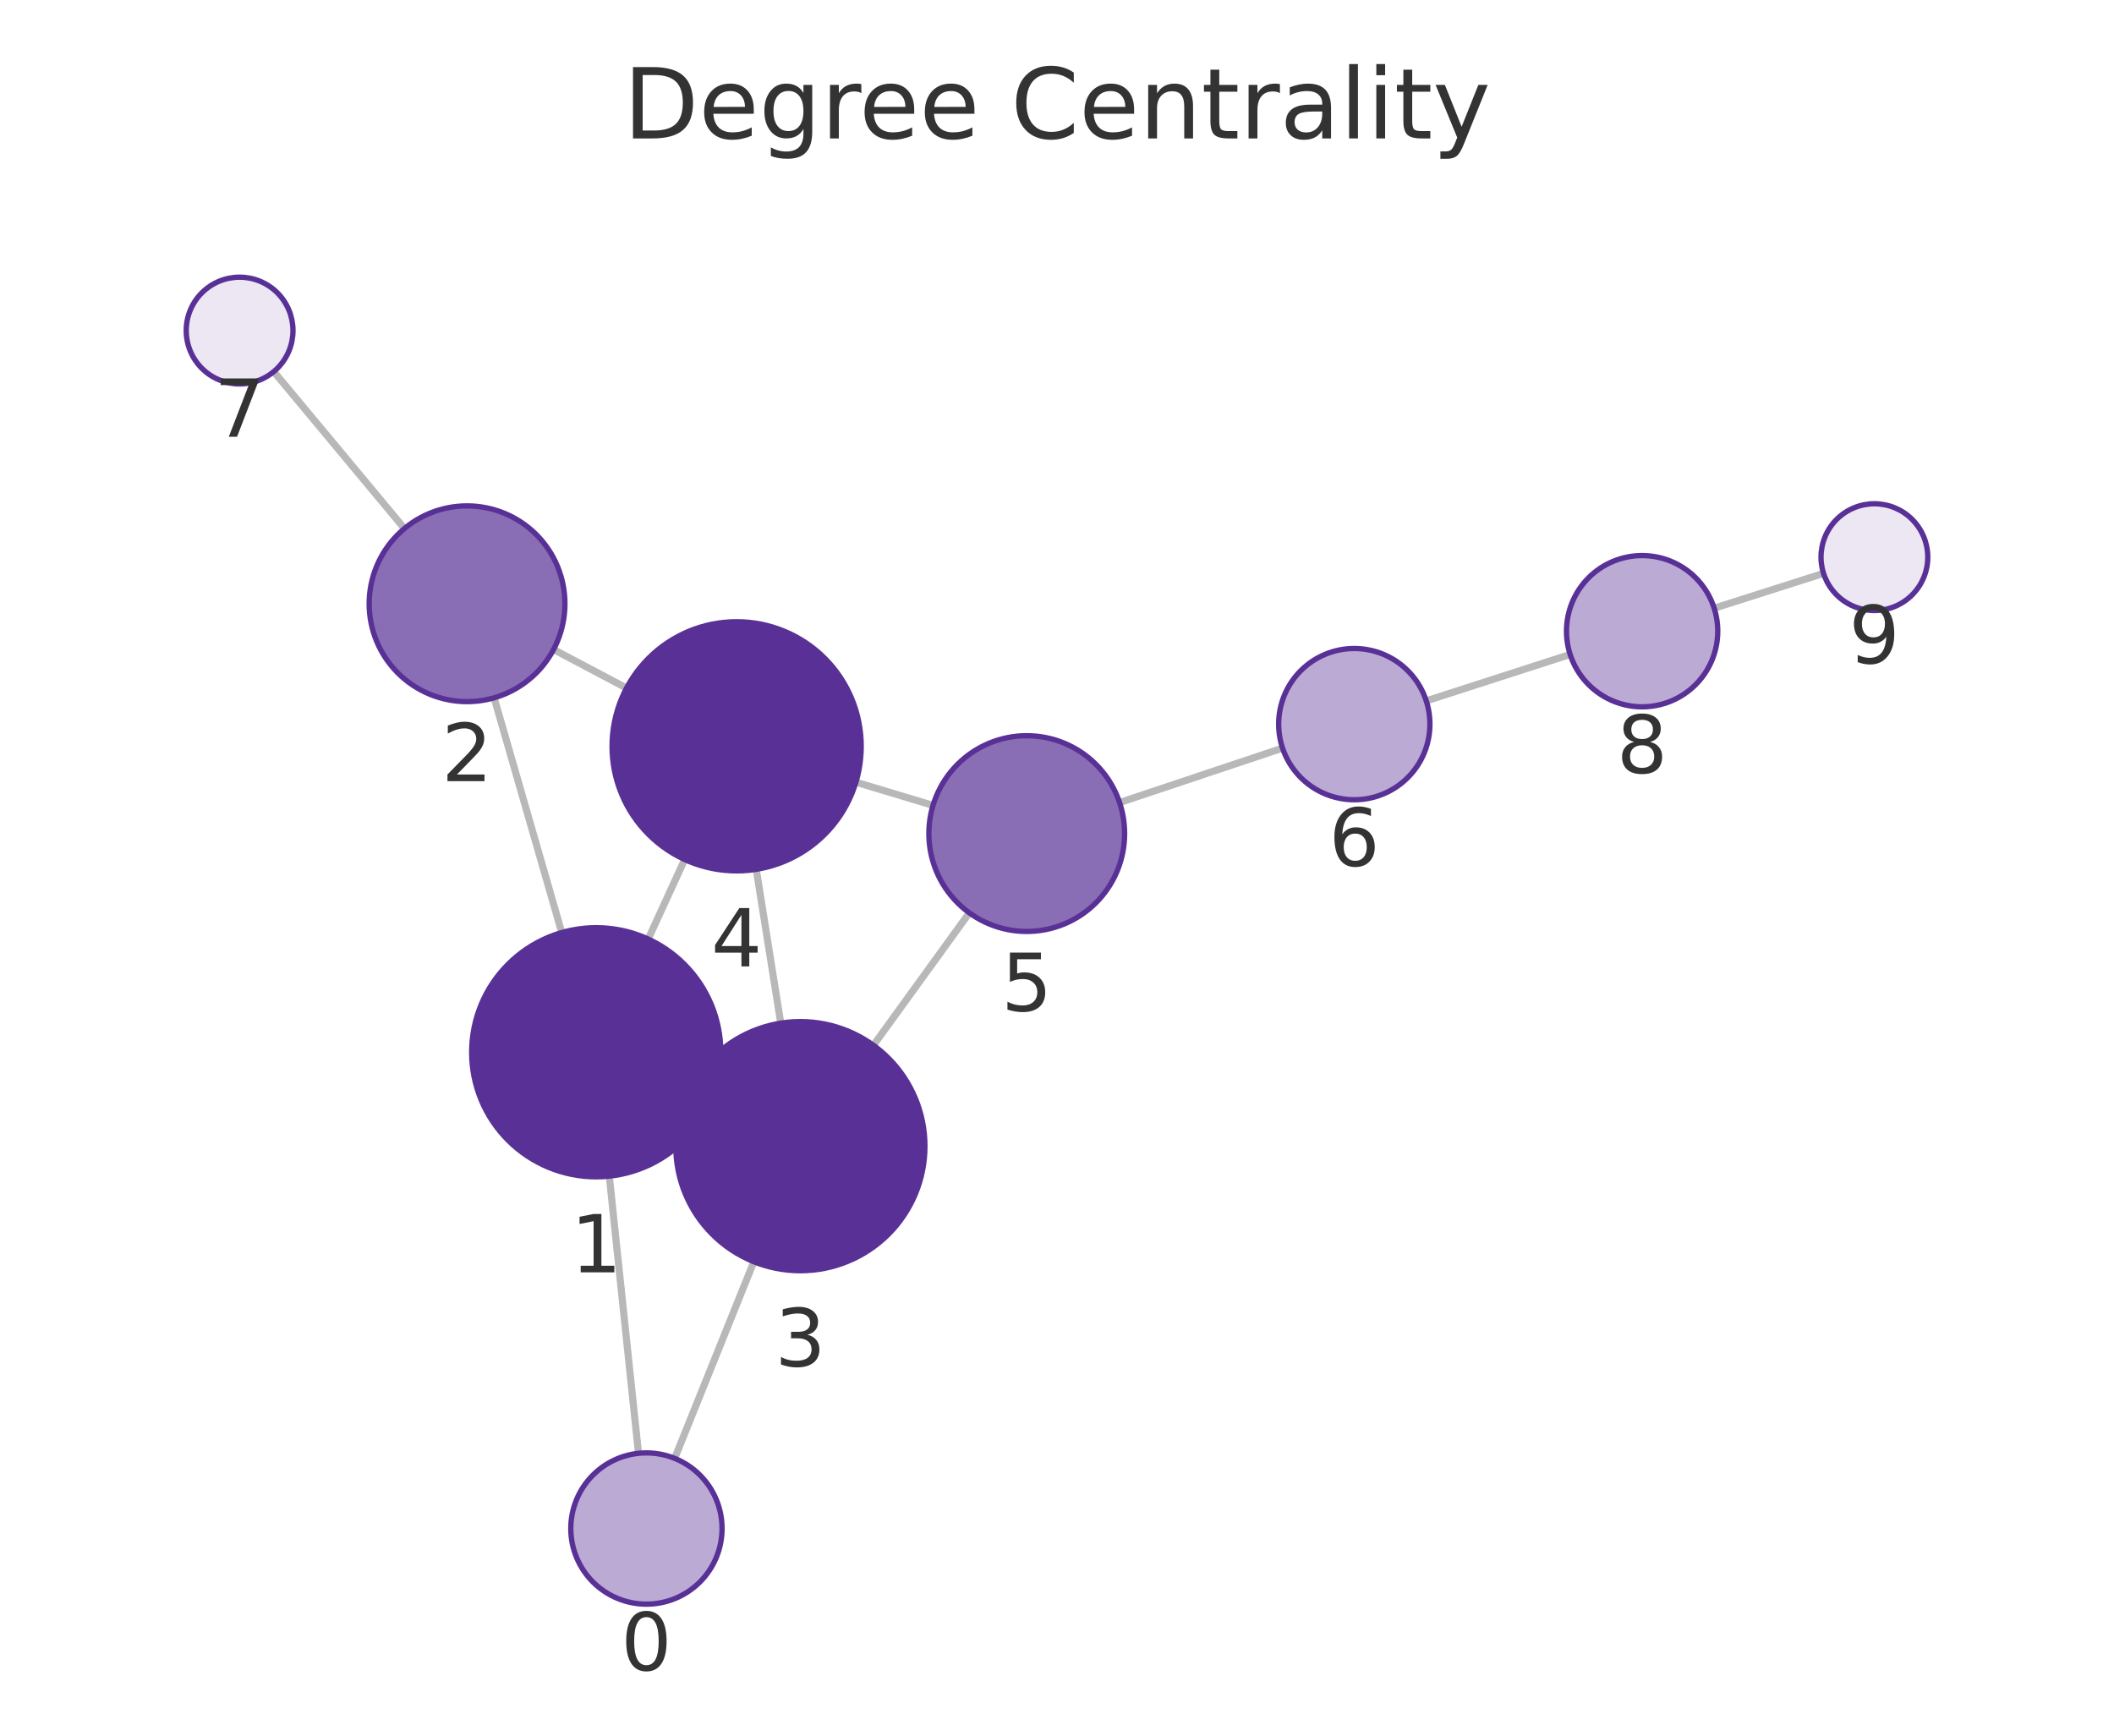
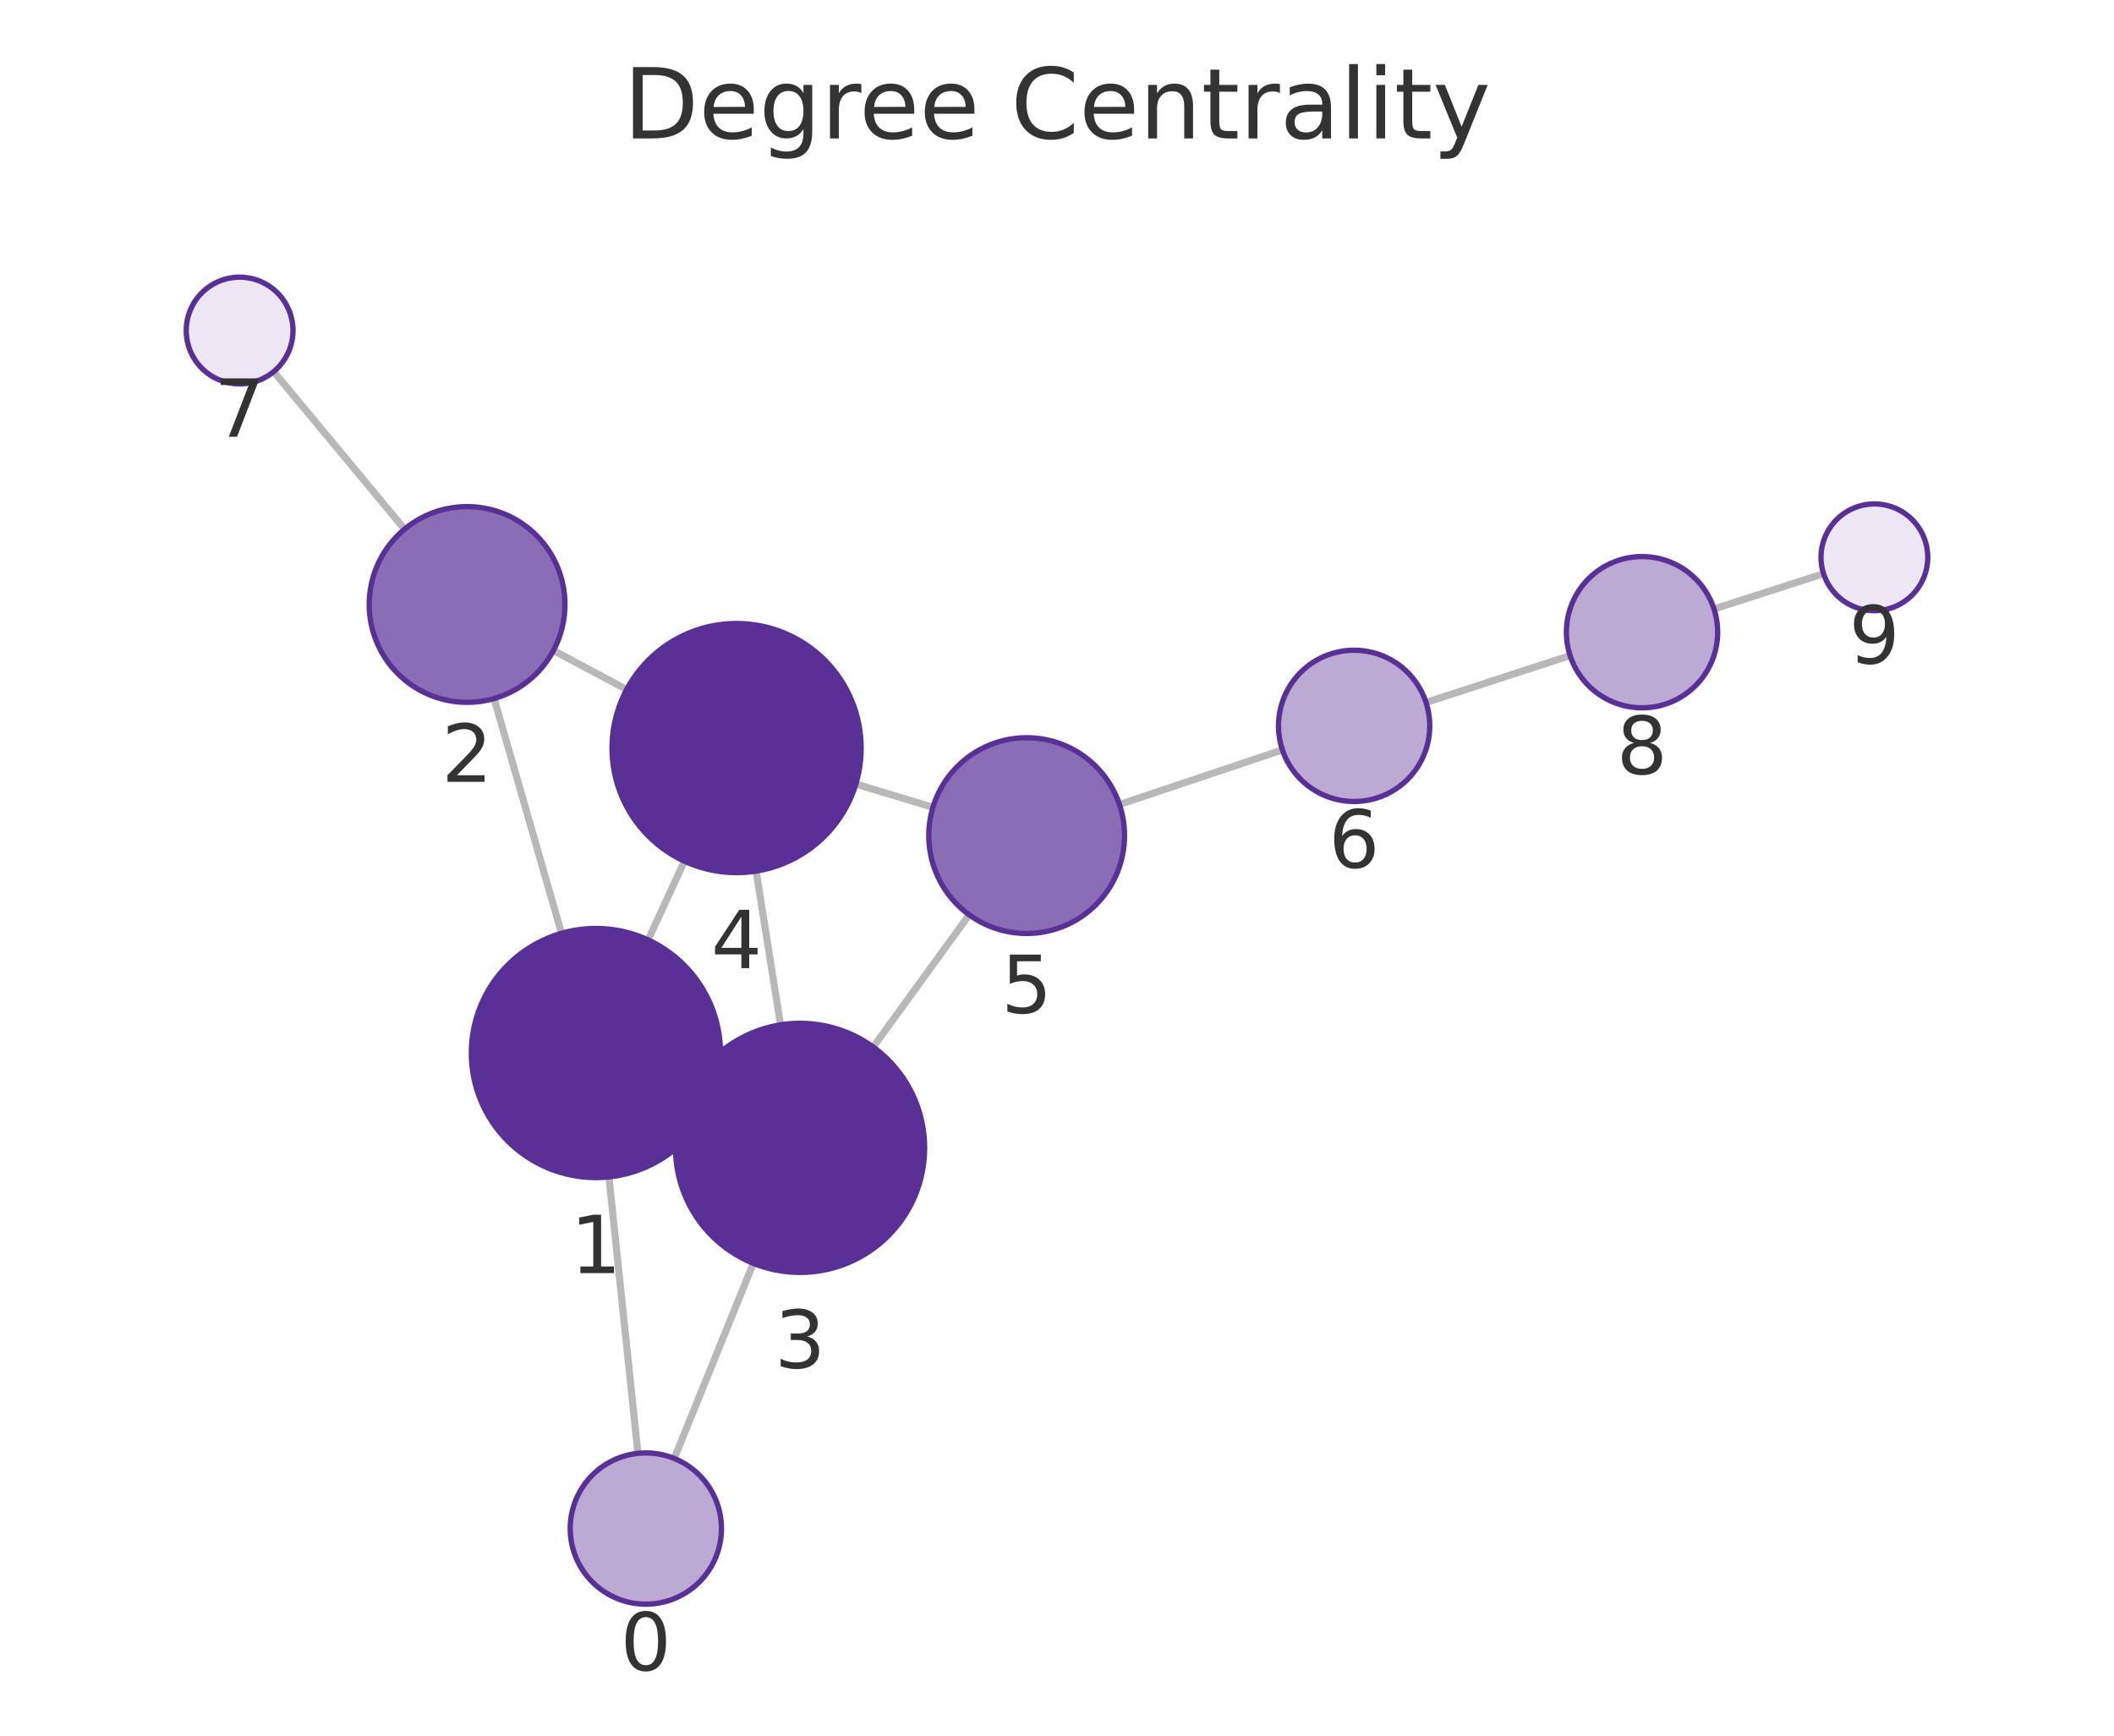
<svg xmlns="http://www.w3.org/2000/svg" xmlns:xlink="http://www.w3.org/1999/xlink" width="237.6pt" height="195.078pt" viewBox="0 0 237.6 195.078" version="1.1">
  <defs>
    <style type="text/css">*{stroke-linejoin: round; stroke-linecap: butt}</style>
  </defs>
  <g id="figure_1">
    <g id="patch_1">
      <path d="M 0 195.078  L 237.6 195.078  L 237.6 0  L 0 0  L 0 195.078  z " style="fill: none" />
    </g>
    <g id="axes_1">
      <g id="patch_2">
        <path d="M 7.2 187.878  L 230.4 187.878  L 230.4 21.558  L 7.2 21.558  L 7.2 187.878  z " style="fill: none" />
      </g>
      <g id="EdgeCollection_1">
-         <path d="M 71.763 163.345  L 68.48 132.191  " clip-path="url(#p791d2ebba1)" style="fill: #b8b8b8; stroke: #b8b8b8; stroke-width: 0.8" />
-         <path d="M 75.829 163.913  L 84.727 141.81  " clip-path="url(#p791d2ebba1)" style="fill: #b8b8b8; stroke: #b8b8b8; stroke-width: 0.8" />
-         <path d="M 63.138 104.815  L 55.538 78.429  " clip-path="url(#p791d2ebba1)" style="fill: #b8b8b8; stroke: #b8b8b8; stroke-width: 0.8" />
-         <path d="M 79.731 124.12  L 77.237 122.972  " clip-path="url(#p791d2ebba1)" style="fill: #b8b8b8; stroke: #b8b8b8; stroke-width: 0.8" />
-         <path d="M 72.852 105.544  L 76.954 96.605  " clip-path="url(#p791d2ebba1)" style="fill: #b8b8b8; stroke: #b8b8b8; stroke-width: 0.8" />
-         <path d="M 62.217 73.001  L 70.417 77.337  " clip-path="url(#p791d2ebba1)" style="fill: #b8b8b8; stroke: #b8b8b8; stroke-width: 0.8" />
-         <path d="M 45.455 59.405  L 30.769 41.765  " clip-path="url(#p791d2ebba1)" style="fill: #b8b8b8; stroke: #b8b8b8; stroke-width: 0.8" />
-         <path d="M 87.752 114.998  L 84.996 97.707  " clip-path="url(#p791d2ebba1)" style="fill: #b8b8b8; stroke: #b8b8b8; stroke-width: 0.8" />
-         <path d="M 98.167 117.484  L 108.947 102.599  " clip-path="url(#p791d2ebba1)" style="fill: #b8b8b8; stroke: #b8b8b8; stroke-width: 0.8" />
-         <path d="M 96.199 87.914  L 104.865 90.521  " clip-path="url(#p791d2ebba1)" style="fill: #b8b8b8; stroke: #b8b8b8; stroke-width: 0.8" />
-         <path d="M 125.832 90.204  L 144.151 84.082  " clip-path="url(#p791d2ebba1)" style="fill: #b8b8b8; stroke: #b8b8b8; stroke-width: 0.8" />
-         <path d="M 160.302 78.776  L 176.475 73.554  " clip-path="url(#p791d2ebba1)" style="fill: #b8b8b8; stroke: #b8b8b8; stroke-width: 0.8" />
-         <path d="M 192.662 68.361  L 204.953 64.442  " clip-path="url(#p791d2ebba1)" style="fill: #b8b8b8; stroke: #b8b8b8; stroke-width: 0.8" />
+         <path d="M 71.701 163.347  L 68.439 132.277  " clip-path="url(#p5fbd503d36)" style="fill: #b8b8b8; stroke: #b8b8b8; stroke-width: 0.8" />
+         <path d="M 75.78 163.923  L 84.665 141.989  " clip-path="url(#p5fbd503d36)" style="fill: #b8b8b8; stroke: #b8b8b8; stroke-width: 0.8" />
+         <path d="M 63.112 104.898  L 55.533 78.511  " clip-path="url(#p5fbd503d36)" style="fill: #b8b8b8; stroke: #b8b8b8; stroke-width: 0.8" />
+         <path d="M 79.673 124.252  L 77.225 123.114  " clip-path="url(#p5fbd503d36)" style="fill: #b8b8b8; stroke: #b8b8b8; stroke-width: 0.8" />
+         <path d="M 72.841 105.641  L 76.923 96.791  " clip-path="url(#p5fbd503d36)" style="fill: #b8b8b8; stroke: #b8b8b8; stroke-width: 0.8" />
+         <path d="M 62.204 73.111  L 70.432 77.495  " clip-path="url(#p5fbd503d36)" style="fill: #b8b8b8; stroke: #b8b8b8; stroke-width: 0.8" />
+         <path d="M 45.469 59.476  L 30.764 41.768  " clip-path="url(#p5fbd503d36)" style="fill: #b8b8b8; stroke: #b8b8b8; stroke-width: 0.8" />
+         <path d="M 87.726 115.186  L 84.983 97.906  " clip-path="url(#p5fbd503d36)" style="fill: #b8b8b8; stroke: #b8b8b8; stroke-width: 0.8" />
+         <path d="M 98.144 117.682  L 108.929 102.819  " clip-path="url(#p5fbd503d36)" style="fill: #b8b8b8; stroke: #b8b8b8; stroke-width: 0.8" />
+         <path d="M 96.191 88.123  L 104.858 90.738  " clip-path="url(#p5fbd503d36)" style="fill: #b8b8b8; stroke: #b8b8b8; stroke-width: 0.8" />
+         <path d="M 125.819 90.421  L 144.135 84.283  " clip-path="url(#p5fbd503d36)" style="fill: #b8b8b8; stroke: #b8b8b8; stroke-width: 0.8" />
+         <path d="M 160.278 78.953  L 176.471 73.685  " clip-path="url(#p5fbd503d36)" style="fill: #b8b8b8; stroke: #b8b8b8; stroke-width: 0.8" />
+         <path d="M 192.644 68.448  L 204.959 64.48  " clip-path="url(#p5fbd503d36)" style="fill: #b8b8b8; stroke: #b8b8b8; stroke-width: 0.8" />
      </g>
      <g id="VertexCollection_1">
-         <path d="M 72.654 180.298  C 74.908 180.298 77.071 179.402 78.665 177.808  C 80.259 176.214 81.154 174.052 81.154 171.798  C 81.154 169.544 80.259 167.382 78.665 165.788  C 77.071 164.194 74.908 163.298 72.654 163.298  C 70.4 163.298 68.238 164.194 66.644 165.788  C 65.05 167.382 64.154 169.544 64.154 171.798  C 64.154 174.052 65.05 176.214 66.644 177.808  C 68.238 179.402 70.4 180.298 72.654 180.298  z " clip-path="url(#p791d2ebba1)" style="fill: #bbaad4; stroke: #593196; stroke-width: 0.6" />
-         <path d="M 67.013 132.269  C 70.725 132.269 74.287 130.793 76.912 128.168  C 79.537 125.543 81.013 121.981 81.013 118.269  C 81.013 114.556 79.537 110.994 76.912 108.369  C 74.287 105.744 70.725 104.269 67.013 104.269  C 63.3 104.269 59.738 105.744 57.113 108.369  C 54.488 110.994 53.013 114.556 53.013 118.269  C 53.013 121.981 54.488 125.543 57.113 128.168  C 59.738 130.793 63.3 132.269 67.013 132.269  z " clip-path="url(#p791d2ebba1)" style="fill: #593196; stroke: #593196; stroke-width: 0.6" />
-         <path d="M 52.493 78.859  C 55.41 78.859 58.209 77.7 60.271 75.637  C 62.334 73.574 63.493 70.776 63.493 67.859  C 63.493 64.942 62.334 62.144 60.271 60.081  C 58.209 58.018 55.41 56.859 52.493 56.859  C 49.576 56.859 46.778 58.018 44.715 60.081  C 42.652 62.144 41.493 64.942 41.493 67.859  C 41.493 70.776 42.652 73.574 44.715 75.637  C 46.778 77.7 49.576 78.859 52.493 78.859  z " clip-path="url(#p791d2ebba1)" style="fill: #8a6eb5; stroke: #593196; stroke-width: 0.6" />
-         <path d="M 89.955 142.823  C 93.668 142.823 97.229 141.348 99.855 138.723  C 102.48 136.097 103.955 132.536 103.955 128.823  C 103.955 125.11 102.48 121.549 99.855 118.924  C 97.229 116.298 93.668 114.823 89.955 114.823  C 86.242 114.823 82.681 116.298 80.056 118.924  C 77.43 121.549 75.955 125.11 75.955 128.823  C 75.955 132.536 77.43 136.097 80.056 138.723  C 82.681 141.348 86.242 142.823 89.955 142.823  z " clip-path="url(#p791d2ebba1)" style="fill: #593196; stroke: #593196; stroke-width: 0.6" />
-         <path d="M 82.793 97.881  C 86.506 97.881 90.067 96.406 92.692 93.78  C 95.318 91.155 96.793 87.594 96.793 83.881  C 96.793 80.168 95.318 76.607 92.692 73.982  C 90.067 71.356 86.506 69.881 82.793 69.881  C 79.08 69.881 75.519 71.356 72.893 73.982  C 70.268 76.607 68.793 80.168 68.793 83.881  C 68.793 87.594 70.268 91.155 72.893 93.78  C 75.519 96.406 79.08 97.881 82.793 97.881  z " clip-path="url(#p791d2ebba1)" style="fill: #593196; stroke: #593196; stroke-width: 0.6" />
-         <path d="M 115.399 104.69  C 118.316 104.69 121.114 103.531 123.177 101.468  C 125.24 99.405 126.399 96.607 126.399 93.69  C 126.399 90.773 125.24 87.975 123.177 85.912  C 121.114 83.849 118.316 82.69 115.399 82.69  C 112.482 82.69 109.683 83.849 107.621 85.912  C 105.558 87.975 104.399 90.773 104.399 93.69  C 104.399 96.607 105.558 99.405 107.621 101.468  C 109.683 103.531 112.482 104.69 115.399 104.69  z " clip-path="url(#p791d2ebba1)" style="fill: #8a6eb5; stroke: #593196; stroke-width: 0.6" />
-         <path d="M 152.213 89.888  C 154.467 89.888 156.629 88.992 158.223 87.398  C 159.817 85.804 160.713 83.642 160.713 81.388  C 160.713 79.133 159.817 76.971 158.223 75.377  C 156.629 73.783 154.467 72.888 152.213 72.888  C 149.958 72.888 147.796 73.783 146.202 75.377  C 144.608 76.971 143.713 79.133 143.713 81.388  C 143.713 83.642 144.608 85.804 146.202 87.398  C 147.796 88.992 149.958 89.888 152.213 89.888  z " clip-path="url(#p791d2ebba1)" style="fill: #bbaad4; stroke: #593196; stroke-width: 0.6" />
-         <path d="M 26.93 43.154  C 28.522 43.154 30.048 42.522 31.173 41.397  C 32.298 40.271 32.93 38.745 32.93 37.154  C 32.93 35.563 32.298 34.036 31.173 32.911  C 30.048 31.786 28.522 31.154 26.93 31.154  C 25.339 31.154 23.813 31.786 22.688 32.911  C 21.563 34.036 20.93 35.563 20.93 37.154  C 20.93 38.745 21.563 40.271 22.688 41.397  C 23.813 42.522 25.339 43.154 26.93 43.154  z " clip-path="url(#p791d2ebba1)" style="fill: #ece7f3; stroke: #593196; stroke-width: 0.6" />
-         <path d="M 184.564 79.443  C 186.818 79.443 188.98 78.547 190.574 76.953  C 192.168 75.359 193.064 73.197 193.064 70.943  C 193.064 68.688 192.168 66.526 190.574 64.932  C 188.98 63.338 186.818 62.443 184.564 62.443  C 182.31 62.443 180.147 63.338 178.553 64.932  C 176.959 66.526 176.064 68.688 176.064 70.943  C 176.064 73.197 176.959 75.359 178.553 76.953  C 180.147 78.547 182.31 79.443 184.564 79.443  z " clip-path="url(#p791d2ebba1)" style="fill: #bbaad4; stroke: #593196; stroke-width: 0.6" />
-         <path d="M 210.67 68.62  C 212.261 68.62 213.787 67.988 214.912 66.862  C 216.037 65.737 216.67 64.211 216.67 62.62  C 216.67 61.029 216.037 59.502 214.912 58.377  C 213.787 57.252 212.261 56.62 210.67 56.62  C 209.078 56.62 207.552 57.252 206.427 58.377  C 205.302 59.502 204.67 61.029 204.67 62.62  C 204.67 64.211 205.302 65.737 206.427 66.862  C 207.552 67.988 209.078 68.62 210.67 68.62  z " clip-path="url(#p791d2ebba1)" style="fill: #ece7f3; stroke: #593196; stroke-width: 0.6" />
+         <path d="M 72.588 180.301  C 74.843 180.301 77.005 179.405 78.599 177.811  C 80.193 176.217 81.088 174.055 81.088 171.801  C 81.088 169.547 80.193 167.384 78.599 165.79  C 77.005 164.196 74.843 163.301 72.588 163.301  C 70.334 163.301 68.172 164.196 66.578 165.79  C 64.984 167.384 64.088 169.547 64.088 171.801  C 64.088 174.055 64.984 176.217 66.578 177.811  C 68.172 179.405 70.334 180.301 72.588 180.301  z " clip-path="url(#p5fbd503d36)" style="fill: #bbaad4; stroke: #593196; stroke-width: 0.6" />
+         <path d="M 66.977 132.354  C 70.69 132.354 74.251 130.879 76.876 128.253  C 79.502 125.628 80.977 122.067 80.977 118.354  C 80.977 114.641 79.502 111.08 76.876 108.454  C 74.251 105.829 70.69 104.354 66.977 104.354  C 63.264 104.354 59.703 105.829 57.077 108.454  C 54.452 111.08 52.977 114.641 52.977 118.354  C 52.977 122.067 54.452 125.628 57.077 128.253  C 59.703 130.879 63.264 132.354 66.977 132.354  z " clip-path="url(#p5fbd503d36)" style="fill: #593196; stroke: #593196; stroke-width: 0.6" />
+         <path d="M 52.496 78.939  C 55.414 78.939 58.212 77.78 60.275 75.717  C 62.337 73.654 63.496 70.856 63.496 67.939  C 63.496 65.021 62.337 62.223 60.275 60.16  C 58.212 58.098 55.414 56.939 52.496 56.939  C 49.579 56.939 46.781 58.098 44.718 60.16  C 42.655 62.223 41.496 65.021 41.496 67.939  C 41.496 70.856 42.655 73.654 44.718 75.717  C 46.781 77.78 49.579 78.939 52.496 78.939  z " clip-path="url(#p5fbd503d36)" style="fill: #8a6eb5; stroke: #593196; stroke-width: 0.6" />
+         <path d="M 89.921 143.013  C 93.634 143.013 97.196 141.538 99.821 138.912  C 102.446 136.287 103.921 132.726 103.921 129.013  C 103.921 125.3 102.446 121.739 99.821 119.113  C 97.196 116.488 93.634 115.013 89.921 115.013  C 86.209 115.013 82.647 116.488 80.022 119.113  C 77.397 121.739 75.921 125.3 75.921 129.013  C 75.921 132.726 77.397 136.287 80.022 138.912  C 82.647 141.538 86.209 143.013 89.921 143.013  z " clip-path="url(#p5fbd503d36)" style="fill: #593196; stroke: #593196; stroke-width: 0.6" />
+         <path d="M 82.787 98.079  C 86.5 98.079 90.062 96.604 92.687 93.978  C 95.312 91.353 96.787 87.792 96.787 84.079  C 96.787 80.366 95.312 76.805 92.687 74.179  C 90.062 71.554 86.5 70.079 82.787 70.079  C 79.075 70.079 75.513 71.554 72.888 74.179  C 70.263 76.805 68.787 80.366 68.787 84.079  C 68.787 87.792 70.263 91.353 72.888 93.978  C 75.513 96.604 79.075 98.079 82.787 98.079  z " clip-path="url(#p5fbd503d36)" style="fill: #593196; stroke: #593196; stroke-width: 0.6" />
+         <path d="M 115.389 104.916  C 118.306 104.916 121.105 103.757 123.167 101.694  C 125.23 99.631 126.389 96.833 126.389 93.916  C 126.389 90.999 125.23 88.2 123.167 86.138  C 121.105 84.075 118.306 82.916 115.389 82.916  C 112.472 82.916 109.674 84.075 107.611 86.138  C 105.548 88.2 104.389 90.999 104.389 93.916  C 104.389 96.833 105.548 99.631 107.611 101.694  C 109.674 103.757 112.472 104.916 115.389 104.916  z " clip-path="url(#p5fbd503d36)" style="fill: #8a6eb5; stroke: #593196; stroke-width: 0.6" />
+         <path d="M 152.195 90.083  C 154.449 90.083 156.611 89.187 158.205 87.593  C 159.799 85.999 160.695 83.837 160.695 81.583  C 160.695 79.329 159.799 77.166 158.205 75.572  C 156.611 73.978 154.449 73.083 152.195 73.083  C 149.941 73.083 147.778 73.978 146.185 75.572  C 144.591 77.166 143.695 79.329 143.695 81.583  C 143.695 83.837 144.591 85.999 146.185 87.593  C 147.778 89.187 149.941 90.083 152.195 90.083  z " clip-path="url(#p5fbd503d36)" style="fill: #bbaad4; stroke: #593196; stroke-width: 0.6" />
+         <path d="M 26.931 43.152  C 28.522 43.152 30.048 42.52 31.173 41.395  C 32.298 40.269 32.931 38.743 32.931 37.152  C 32.931 35.561 32.298 34.034 31.173 32.909  C 30.048 31.784 28.522 31.152 26.931 31.152  C 25.339 31.152 23.813 31.784 22.688 32.909  C 21.563 34.034 20.931 35.561 20.931 37.152  C 20.931 38.743 21.563 40.269 22.688 41.395  C 23.813 42.52 25.339 43.152 26.931 43.152  z " clip-path="url(#p5fbd503d36)" style="fill: #ece7f3; stroke: #593196; stroke-width: 0.6" />
+         <path d="M 184.554 79.556  C 186.808 79.556 188.971 78.66 190.565 77.066  C 192.159 75.472 193.054 73.31 193.054 71.056  C 193.054 68.802 192.159 66.639 190.565 65.045  C 188.971 63.451 186.808 62.556 184.554 62.556  C 182.3 62.556 180.138 63.451 178.544 65.045  C 176.95 66.639 176.054 68.802 176.054 71.056  C 176.054 73.31 176.95 75.472 178.544 77.066  C 180.138 78.66 182.3 79.556 184.554 79.556  z " clip-path="url(#p5fbd503d36)" style="fill: #bbaad4; stroke: #593196; stroke-width: 0.6" />
+         <path d="M 210.669 68.639  C 212.261 68.639 213.787 68.007 214.912 66.882  C 216.037 65.757 216.669 64.231 216.669 62.639  C 216.669 61.048 216.037 59.522 214.912 58.397  C 213.787 57.272 212.261 56.639 210.669 56.639  C 209.078 56.639 207.552 57.272 206.427 58.397  C 205.302 59.522 204.669 61.048 204.669 62.639  C 204.669 64.231 205.302 65.757 206.427 66.882  C 207.552 68.007 209.078 68.639 210.669 68.639  z " clip-path="url(#p5fbd503d36)" style="fill: #ece7f3; stroke: #593196; stroke-width: 0.6" />
      </g>
      <g id="text_1">
-         <g clip-path="url(#p791d2ebba1)">
-           <g style="fill: #333333" transform="translate(69.79107 187.7359) scale(0.09 -0.09)">
+         <g clip-path="url(#p5fbd503d36)">
+           <g style="fill: #333333" transform="translate(69.72528 187.7387) scale(0.09 -0.09)">
            <defs>
              <path id="DejaVuSans-13" d="M 2034 4250  Q 1547 4250 1301 3770  Q 1056 3291 1056 2328  Q 1056 1369 1301 889  Q 1547 409 2034 409  Q 2525 409 2770 889  Q 3016 1369 3016 2328  Q 3016 3291 2770 3770  Q 2525 4250 2034 4250  z M 2034 4750  Q 2819 4750 3233 4129  Q 3647 3509 3647 2328  Q 3647 1150 3233 529  Q 2819 -91 2034 -91  Q 1250 -91 836 529  Q 422 1150 422 2328  Q 422 3509 836 4129  Q 1250 4750 2034 4750  z " transform="scale(0.015625)" />
            </defs>
            <use xlink:href="#DejaVuSans-13" />
          </g>
        </g>
      </g>
      <g id="text_2">
-         <g clip-path="url(#p791d2ebba1)">
-           <g style="fill: #333333" transform="translate(64.14942 143.0065) scale(0.09 -0.09)">
+         <g clip-path="url(#p5fbd503d36)">
+           <g style="fill: #333333" transform="translate(64.11355 143.0916) scale(0.09 -0.09)">
            <defs>
              <path id="DejaVuSans-14" d="M 794 531  L 1825 531  L 1825 4091  L 703 3866  L 703 4441  L 1819 4666  L 2450 4666  L 2450 531  L 3481 531  L 3481 0  L 794 0  L 794 531  z " transform="scale(0.015625)" />
            </defs>
            <use xlink:href="#DejaVuSans-14" />
          </g>
        </g>
      </g>
      <g id="text_3">
-         <g clip-path="url(#p791d2ebba1)">
-           <g style="fill: #333333" transform="translate(49.6301 87.79693) scale(0.09 -0.09)">
+         <g clip-path="url(#p5fbd503d36)">
+           <g style="fill: #333333" transform="translate(49.63333 87.87651) scale(0.09 -0.09)">
            <defs>
              <path id="DejaVuSans-15" d="M 1228 531  L 3431 531  L 3431 0  L 469 0  L 469 531  Q 828 903 1448 1529  Q 2069 2156 2228 2338  Q 2531 2678 2651 2914  Q 2772 3150 2772 3378  Q 2772 3750 2511 3984  Q 2250 4219 1831 4219  Q 1534 4219 1204 4116  Q 875 4013 500 3803  L 500 4441  Q 881 4594 1212 4672  Q 1544 4750 1819 4750  Q 2544 4750 2975 4387  Q 3406 4025 3406 3419  Q 3406 3131 3298 2873  Q 3191 2616 2906 2266  Q 2828 2175 2409 1742  Q 1991 1309 1228 531  z " transform="scale(0.015625)" />
            </defs>
            <use xlink:href="#DejaVuSans-15" />
          </g>
        </g>
      </g>
      <g id="text_4">
-         <g clip-path="url(#p791d2ebba1)">
-           <g style="fill: #333333" transform="translate(87.09207 153.5612) scale(0.09 -0.09)">
+         <g clip-path="url(#p5fbd503d36)">
+           <g style="fill: #333333" transform="translate(87.05827 153.7508) scale(0.09 -0.09)">
            <defs>
              <path id="DejaVuSans-16" d="M 2597 2516  Q 3050 2419 3304 2112  Q 3559 1806 3559 1356  Q 3559 666 3084 287  Q 2609 -91 1734 -91  Q 1441 -91 1130 -33  Q 819 25 488 141  L 488 750  Q 750 597 1062 519  Q 1375 441 1716 441  Q 2309 441 2620 675  Q 2931 909 2931 1356  Q 2931 1769 2642 2001  Q 2353 2234 1838 2234  L 1294 2234  L 1294 2753  L 1863 2753  Q 2328 2753 2575 2939  Q 2822 3125 2822 3475  Q 2822 3834 2567 4026  Q 2313 4219 1838 4219  Q 1578 4219 1281 4162  Q 984 4106 628 3988  L 628 4550  Q 988 4650 1302 4700  Q 1616 4750 1894 4750  Q 2613 4750 3031 4423  Q 3450 4097 3450 3541  Q 3450 3153 3228 2886  Q 3006 2619 2597 2516  z " transform="scale(0.015625)" />
            </defs>
            <use xlink:href="#DejaVuSans-16" />
          </g>
        </g>
      </g>
      <g id="text_5">
-         <g clip-path="url(#p791d2ebba1)">
-           <g style="fill: #333333" transform="translate(79.9298 108.6189) scale(0.09 -0.09)">
+         <g clip-path="url(#p5fbd503d36)">
+           <g style="fill: #333333" transform="translate(79.92435 108.8168) scale(0.09 -0.09)">
            <defs>
              <path id="DejaVuSans-17" d="M 2419 4116  L 825 1625  L 2419 1625  L 2419 4116  z M 2253 4666  L 3047 4666  L 3047 1625  L 3713 1625  L 3713 1100  L 3047 1100  L 3047 0  L 2419 0  L 2419 1100  L 313 1100  L 313 1709  L 2253 4666  z " transform="scale(0.015625)" />
            </defs>
            <use xlink:href="#DejaVuSans-17" />
          </g>
        </g>
      </g>
      <g id="text_6">
-         <g clip-path="url(#p791d2ebba1)">
-           <g style="fill: #333333" transform="translate(112.5357 113.628) scale(0.09 -0.09)">
+         <g clip-path="url(#p5fbd503d36)">
+           <g style="fill: #333333" transform="translate(112.526 113.8537) scale(0.09 -0.09)">
            <defs>
              <path id="DejaVuSans-18" d="M 691 4666  L 3169 4666  L 3169 4134  L 1269 4134  L 1269 2991  Q 1406 3038 1543 3061  Q 1681 3084 1819 3084  Q 2600 3084 3056 2656  Q 3513 2228 3513 1497  Q 3513 744 3044 326  Q 2575 -91 1722 -91  Q 1428 -91 1123 -41  Q 819 9 494 109  L 494 744  Q 775 591 1075 516  Q 1375 441 1709 441  Q 2250 441 2565 725  Q 2881 1009 2881 1497  Q 2881 1984 2565 2268  Q 2250 2553 1709 2553  Q 1456 2553 1204 2497  Q 953 2441 691 2322  L 691 4666  z " transform="scale(0.015625)" />
            </defs>
            <use xlink:href="#DejaVuSans-18" />
          </g>
        </g>
      </g>
      <g id="text_7">
-         <g clip-path="url(#p791d2ebba1)">
-           <g style="fill: #333333" transform="translate(149.3496 97.32544) scale(0.09 -0.09)">
+         <g clip-path="url(#p5fbd503d36)">
+           <g style="fill: #333333" transform="translate(149.3318 97.52063) scale(0.09 -0.09)">
            <defs>
              <path id="DejaVuSans-19" d="M 2113 2584  Q 1688 2584 1439 2293  Q 1191 2003 1191 1497  Q 1191 994 1439 701  Q 1688 409 2113 409  Q 2538 409 2786 701  Q 3034 994 3034 1497  Q 3034 2003 2786 2293  Q 2538 2584 2113 2584  z M 3366 4563  L 3366 3988  Q 3128 4100 2886 4159  Q 2644 4219 2406 4219  Q 1781 4219 1451 3797  Q 1122 3375 1075 2522  Q 1259 2794 1537 2939  Q 1816 3084 2150 3084  Q 2853 3084 3261 2657  Q 3669 2231 3669 1497  Q 3669 778 3244 343  Q 2819 -91 2113 -91  Q 1303 -91 875 529  Q 447 1150 447 2328  Q 447 3434 972 4092  Q 1497 4750 2381 4750  Q 2619 4750 2861 4703  Q 3103 4656 3366 4563  z " transform="scale(0.015625)" />
            </defs>
            <use xlink:href="#DejaVuSans-19" />
          </g>
        </g>
      </g>
      <g id="text_8">
-         <g clip-path="url(#p791d2ebba1)">
-           <g style="fill: #333333" transform="translate(24.0672 49.09186) scale(0.09 -0.09)">
+         <g clip-path="url(#p5fbd503d36)">
+           <g style="fill: #333333" transform="translate(24.06754 49.08986) scale(0.09 -0.09)">
            <defs>
              <path id="DejaVuSans-1a" d="M 525 4666  L 3525 4666  L 3525 4397  L 1831 0  L 1172 0  L 2766 4134  L 525 4134  L 525 4666  z " transform="scale(0.015625)" />
            </defs>
            <use xlink:href="#DejaVuSans-1a" />
          </g>
        </g>
      </g>
      <g id="text_9">
-         <g clip-path="url(#p791d2ebba1)">
-           <g style="fill: #333333" transform="translate(181.7007 86.88057) scale(0.09 -0.09)">
+         <g clip-path="url(#p5fbd503d36)">
+           <g style="fill: #333333" transform="translate(181.691 86.99365) scale(0.09 -0.09)">
            <defs>
              <path id="DejaVuSans-1b" d="M 2034 2216  Q 1584 2216 1326 1975  Q 1069 1734 1069 1313  Q 1069 891 1326 650  Q 1584 409 2034 409  Q 2484 409 2743 651  Q 3003 894 3003 1313  Q 3003 1734 2745 1975  Q 2488 2216 2034 2216  z M 1403 2484  Q 997 2584 770 2862  Q 544 3141 544 3541  Q 544 4100 942 4425  Q 1341 4750 2034 4750  Q 2731 4750 3128 4425  Q 3525 4100 3525 3541  Q 3525 3141 3298 2862  Q 3072 2584 2669 2484  Q 3125 2378 3379 2068  Q 3634 1759 3634 1313  Q 3634 634 3220 271  Q 2806 -91 2034 -91  Q 1263 -91 848 271  Q 434 634 434 1313  Q 434 1759 690 2068  Q 947 2378 1403 2484  z M 1172 3481  Q 1172 3119 1398 2916  Q 1625 2713 2034 2713  Q 2441 2713 2670 2916  Q 2900 3119 2900 3481  Q 2900 3844 2670 4047  Q 2441 4250 2034 4250  Q 1625 4250 1398 4047  Q 1172 3844 1172 3481  z " transform="scale(0.015625)" />
            </defs>
            <use xlink:href="#DejaVuSans-1b" />
          </g>
        </g>
      </g>
      <g id="text_10">
-         <g clip-path="url(#p791d2ebba1)">
-           <g style="fill: #333333" transform="translate(207.8066 74.55772) scale(0.09 -0.09)">
+         <g clip-path="url(#p5fbd503d36)">
+           <g style="fill: #333333" transform="translate(207.8062 74.57723) scale(0.09 -0.09)">
            <defs>
              <path id="DejaVuSans-1c" d="M 703 97  L 703 672  Q 941 559 1184 500  Q 1428 441 1663 441  Q 2288 441 2617 861  Q 2947 1281 2994 2138  Q 2813 1869 2534 1725  Q 2256 1581 1919 1581  Q 1219 1581 811 2004  Q 403 2428 403 3163  Q 403 3881 828 4315  Q 1253 4750 1959 4750  Q 2769 4750 3195 4129  Q 3622 3509 3622 2328  Q 3622 1225 3098 567  Q 2575 -91 1691 -91  Q 1453 -91 1209 -44  Q 966 3 703 97  z M 1959 2075  Q 2384 2075 2632 2365  Q 2881 2656 2881 3163  Q 2881 3666 2632 3958  Q 2384 4250 1959 4250  Q 1534 4250 1286 3958  Q 1038 3666 1038 3163  Q 1038 2656 1286 2365  Q 1534 2075 1959 2075  z " transform="scale(0.015625)" />
            </defs>
            <use xlink:href="#DejaVuSans-1c" />
          </g>
        </g>
      </g>
      <g id="matplotlib.axis_1" />
      <g id="matplotlib.axis_2" />
      <g id="text_11">
        <g style="fill: #333333" transform="translate(70.06742 15.55828) scale(0.11 -0.11)">
          <defs>
            <path id="DejaVuSans-27" d="M 1259 4147  L 1259 519  L 2022 519  Q 2988 519 3436 956  Q 3884 1394 3884 2338  Q 3884 3275 3436 3711  Q 2988 4147 2022 4147  L 1259 4147  z M 628 4666  L 1925 4666  Q 3281 4666 3915 4102  Q 4550 3538 4550 2338  Q 4550 1131 3912 565  Q 3275 0 1925 0  L 628 0  L 628 4666  z " transform="scale(0.015625)" />
            <path id="DejaVuSans-48" d="M 3597 1894  L 3597 1613  L 953 1613  Q 991 1019 1311 708  Q 1631 397 2203 397  Q 2534 397 2845 478  Q 3156 559 3463 722  L 3463 178  Q 3153 47 2828 -22  Q 2503 -91 2169 -91  Q 1331 -91 842 396  Q 353 884 353 1716  Q 353 2575 817 3079  Q 1281 3584 2069 3584  Q 2775 3584 3186 3129  Q 3597 2675 3597 1894  z M 3022 2063  Q 3016 2534 2758 2815  Q 2500 3097 2075 3097  Q 1594 3097 1305 2825  Q 1016 2553 972 2059  L 3022 2063  z " transform="scale(0.015625)" />
            <path id="DejaVuSans-4a" d="M 2906 1791  Q 2906 2416 2648 2759  Q 2391 3103 1925 3103  Q 1463 3103 1205 2759  Q 947 2416 947 1791  Q 947 1169 1205 825  Q 1463 481 1925 481  Q 2391 481 2648 825  Q 2906 1169 2906 1791  z M 3481 434  Q 3481 -459 3084 -895  Q 2688 -1331 1869 -1331  Q 1566 -1331 1297 -1286  Q 1028 -1241 775 -1147  L 775 -588  Q 1028 -725 1275 -790  Q 1522 -856 1778 -856  Q 2344 -856 2625 -561  Q 2906 -266 2906 331  L 2906 616  Q 2728 306 2450 153  Q 2172 0 1784 0  Q 1141 0 747 490  Q 353 981 353 1791  Q 353 2603 747 3093  Q 1141 3584 1784 3584  Q 2172 3584 2450 3431  Q 2728 3278 2906 2969  L 2906 3500  L 3481 3500  L 3481 434  z " transform="scale(0.015625)" />
            <path id="DejaVuSans-55" d="M 2631 2963  Q 2534 3019 2420 3045  Q 2306 3072 2169 3072  Q 1681 3072 1420 2755  Q 1159 2438 1159 1844  L 1159 0  L 581 0  L 581 3500  L 1159 3500  L 1159 2956  Q 1341 3275 1631 3429  Q 1922 3584 2338 3584  Q 2397 3584 2469 3576  Q 2541 3569 2628 3553  L 2631 2963  z " transform="scale(0.015625)" />
            <path id="DejaVuSans-3" transform="scale(0.015625)" />
            <path id="DejaVuSans-26" d="M 4122 4306  L 4122 3641  Q 3803 3938 3442 4084  Q 3081 4231 2675 4231  Q 1875 4231 1450 3742  Q 1025 3253 1025 2328  Q 1025 1406 1450 917  Q 1875 428 2675 428  Q 3081 428 3442 575  Q 3803 722 4122 1019  L 4122 359  Q 3791 134 3420 21  Q 3050 -91 2638 -91  Q 1578 -91 968 557  Q 359 1206 359 2328  Q 359 3453 968 4101  Q 1578 4750 2638 4750  Q 3056 4750 3426 4639  Q 3797 4528 4122 4306  z " transform="scale(0.015625)" />
            <path id="DejaVuSans-51" d="M 3513 2113  L 3513 0  L 2938 0  L 2938 2094  Q 2938 2591 2744 2837  Q 2550 3084 2163 3084  Q 1697 3084 1428 2787  Q 1159 2491 1159 1978  L 1159 0  L 581 0  L 581 3500  L 1159 3500  L 1159 2956  Q 1366 3272 1645 3428  Q 1925 3584 2291 3584  Q 2894 3584 3203 3211  Q 3513 2838 3513 2113  z " transform="scale(0.015625)" />
            <path id="DejaVuSans-57" d="M 1172 4494  L 1172 3500  L 2356 3500  L 2356 3053  L 1172 3053  L 1172 1153  Q 1172 725 1289 603  Q 1406 481 1766 481  L 2356 481  L 2356 0  L 1766 0  Q 1100 0 847 248  Q 594 497 594 1153  L 594 3053  L 172 3053  L 172 3500  L 594 3500  L 594 4494  L 1172 4494  z " transform="scale(0.015625)" />
            <path id="DejaVuSans-44" d="M 2194 1759  Q 1497 1759 1228 1600  Q 959 1441 959 1056  Q 959 750 1161 570  Q 1363 391 1709 391  Q 2188 391 2477 730  Q 2766 1069 2766 1631  L 2766 1759  L 2194 1759  z M 3341 1997  L 3341 0  L 2766 0  L 2766 531  Q 2569 213 2275 61  Q 1981 -91 1556 -91  Q 1019 -91 701 211  Q 384 513 384 1019  Q 384 1609 779 1909  Q 1175 2209 1959 2209  L 2766 2209  L 2766 2266  Q 2766 2663 2505 2880  Q 2244 3097 1772 3097  Q 1472 3097 1187 3025  Q 903 2953 641 2809  L 641 3341  Q 956 3463 1253 3523  Q 1550 3584 1831 3584  Q 2591 3584 2966 3190  Q 3341 2797 3341 1997  z " transform="scale(0.015625)" />
            <path id="DejaVuSans-4f" d="M 603 4863  L 1178 4863  L 1178 0  L 603 0  L 603 4863  z " transform="scale(0.015625)" />
            <path id="DejaVuSans-4c" d="M 603 3500  L 1178 3500  L 1178 0  L 603 0  L 603 3500  z M 603 4863  L 1178 4863  L 1178 4134  L 603 4134  L 603 4863  z " transform="scale(0.015625)" />
            <path id="DejaVuSans-5c" d="M 2059 -325  Q 1816 -950 1584 -1140  Q 1353 -1331 966 -1331  L 506 -1331  L 506 -850  L 844 -850  Q 1081 -850 1212 -737  Q 1344 -625 1503 -206  L 1606 56  L 191 3500  L 800 3500  L 1894 763  L 2988 3500  L 3597 3500  L 2059 -325  z " transform="scale(0.015625)" />
          </defs>
          <use xlink:href="#DejaVuSans-27" />
          <use xlink:href="#DejaVuSans-48" transform="translate(77 0)" />
          <use xlink:href="#DejaVuSans-4a" transform="translate(138.5312 0)" />
          <use xlink:href="#DejaVuSans-55" transform="translate(202.0156 0)" />
          <use xlink:href="#DejaVuSans-48" transform="translate(240.9219 0)" />
          <use xlink:href="#DejaVuSans-48" transform="translate(302.4531 0)" />
          <use xlink:href="#DejaVuSans-3" transform="translate(363.9844 0)" />
          <use xlink:href="#DejaVuSans-26" transform="translate(395.7656 0)" />
          <use xlink:href="#DejaVuSans-48" transform="translate(465.5938 0)" />
          <use xlink:href="#DejaVuSans-51" transform="translate(527.125 0)" />
          <use xlink:href="#DejaVuSans-57" transform="translate(590.5 0)" />
          <use xlink:href="#DejaVuSans-55" transform="translate(629.7031 0)" />
          <use xlink:href="#DejaVuSans-44" transform="translate(670.8125 0)" />
          <use xlink:href="#DejaVuSans-4f" transform="translate(732.0938 0)" />
          <use xlink:href="#DejaVuSans-4c" transform="translate(759.875 0)" />
          <use xlink:href="#DejaVuSans-57" transform="translate(787.6562 0)" />
          <use xlink:href="#DejaVuSans-5c" transform="translate(826.8594 0)" />
        </g>
      </g>
    </g>
  </g>
  <defs>
-     <clipPath id="p791d2ebba1">
+     <clipPath id="p5fbd503d36">
      <rect x="7.2" y="21.558" width="223.2" height="166.32" />
    </clipPath>
  </defs>
</svg>
